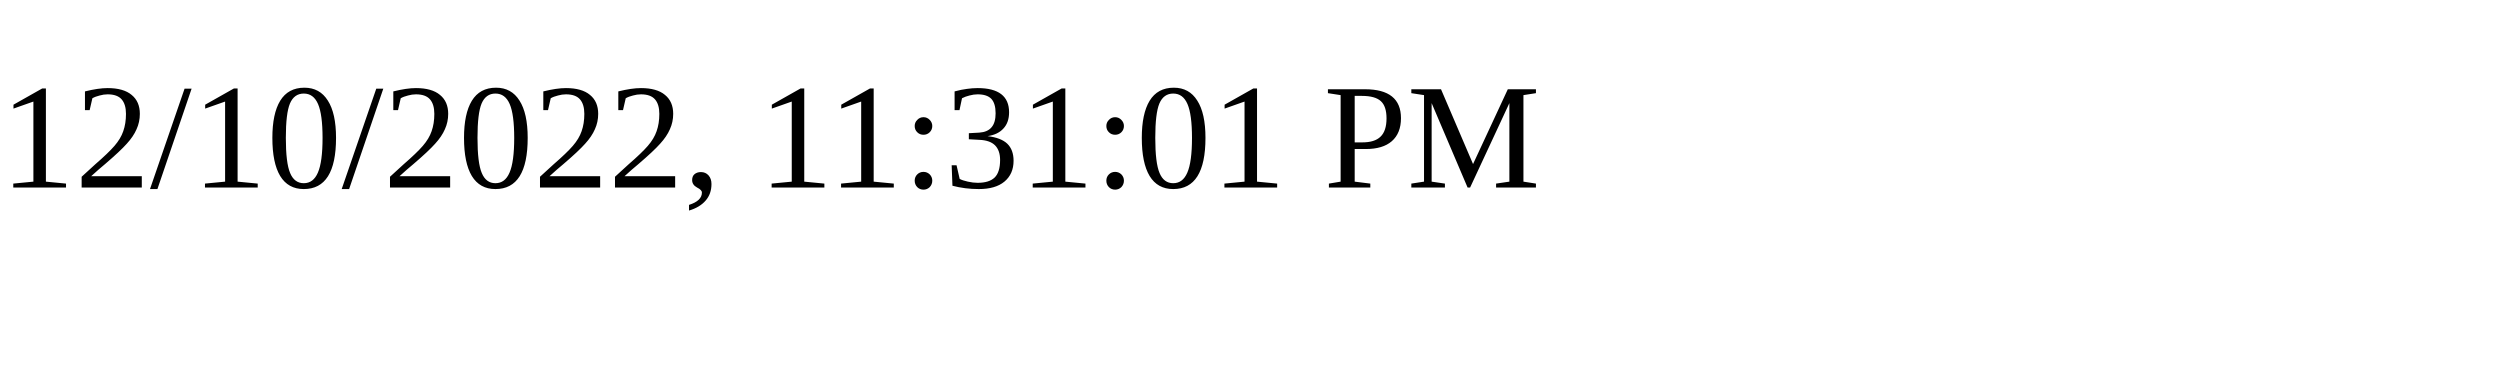
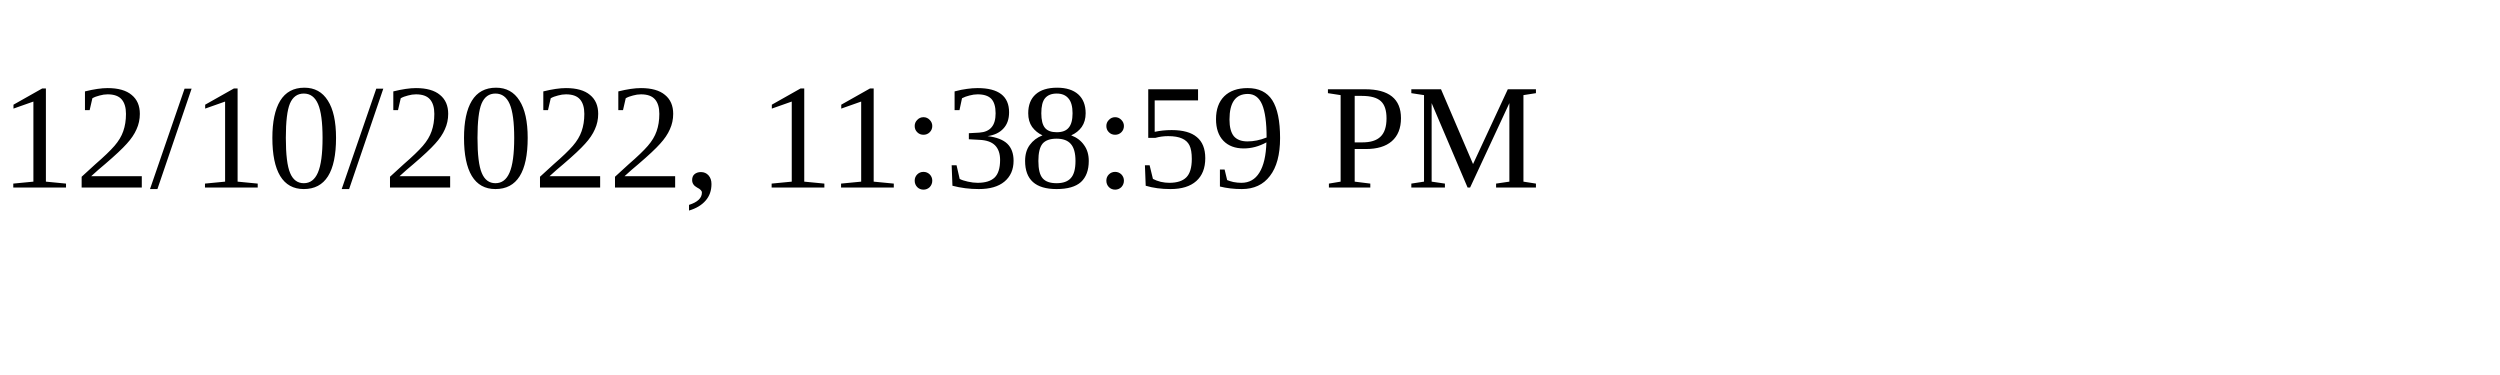
<svg xmlns="http://www.w3.org/2000/svg" height="30" width="200">
-   <text x="0" y="15">12/10/2022, 11:31:01 PM</text>
+   <text x="0" y="15">12/10/2022, 11:38:59 PM</text>
</svg>
